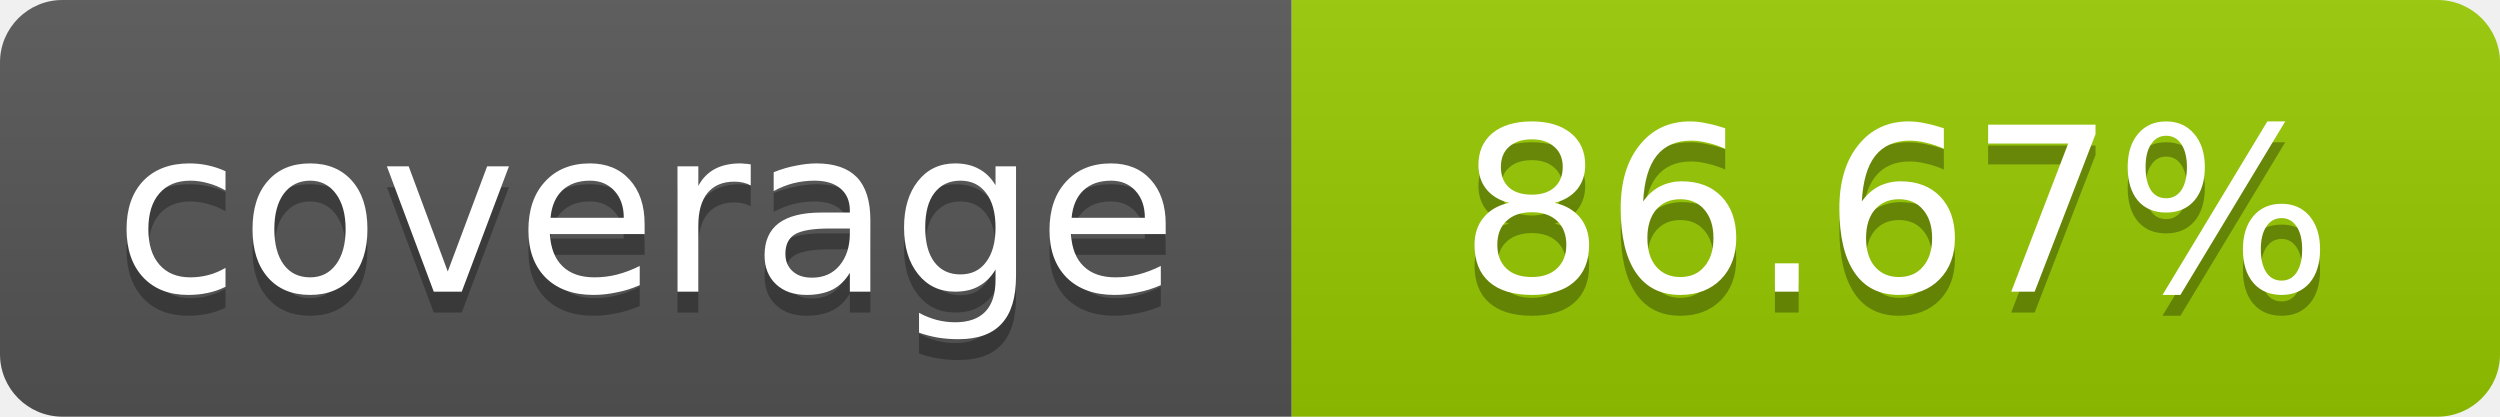
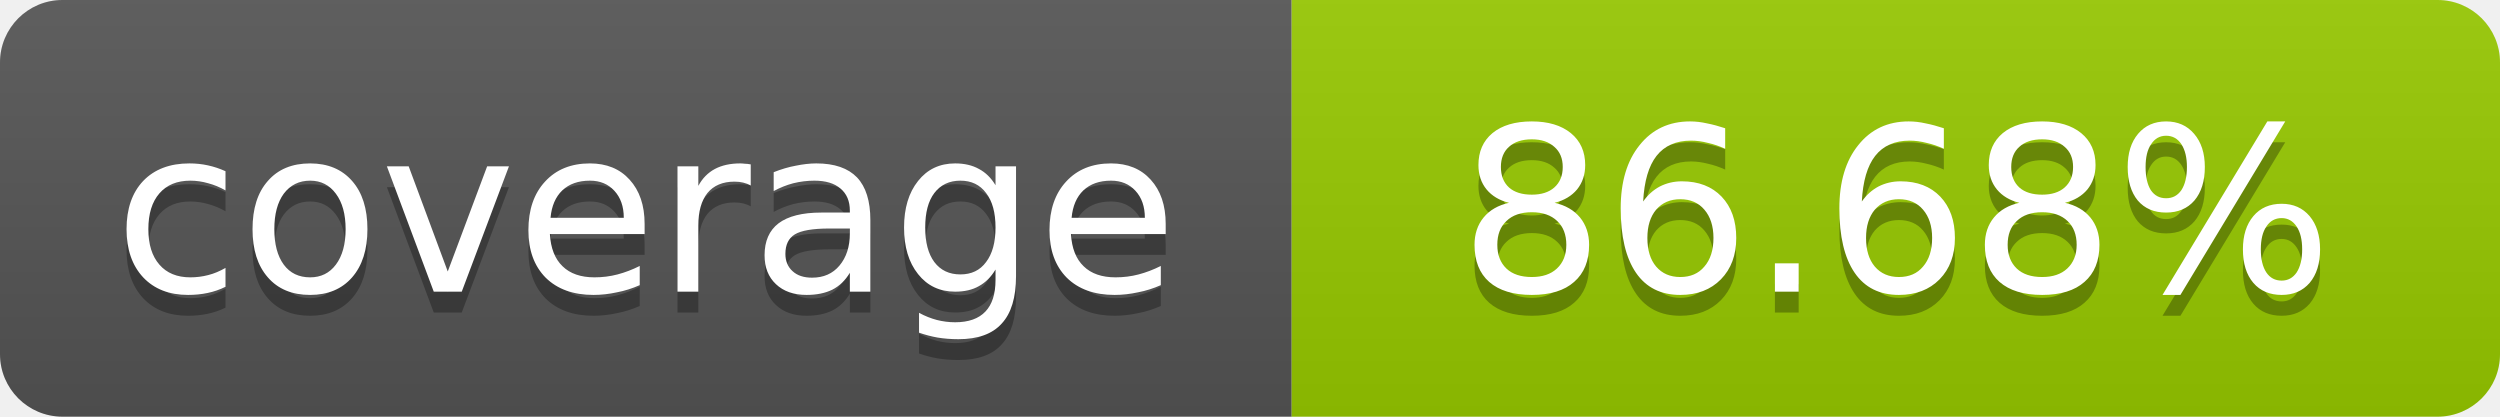
- <svg xmlns="http://www.w3.org/2000/svg" width="120" height="20" role="img" aria-label="coverage: 86.67%">
+ <svg xmlns="http://www.w3.org/2000/svg" width="120" height="20" role="img" aria-label="coverage: 86.68%">
  <linearGradient id="s" x2="0" y2="100%">
    <stop offset="0" stop-color="#bbb" stop-opacity=".1" />
    <stop offset="1" stop-opacity=".1" />
  </linearGradient>
  <clipPath id="r">
    <rect width="120" height="20" rx="3" fill="#fff" />
  </clipPath>
  <g clip-path="url(#r)">
    <rect width="62" height="20" fill="#555" />
    <rect x="62" width="58" height="20" fill="#97CA00" />
    <rect width="120" height="20" fill="url(#s)" />
  </g>
  <g fill="#fff" text-anchor="middle" font-family="Verdana,Geneva,DejaVu Sans,sans-serif" font-size="11">
    <text x="31" y="15" fill="#010101" fill-opacity=".3">coverage</text>
    <text x="31" y="14">coverage</text>
-     <text x="91" y="15" fill="#010101" fill-opacity=".3">86.67%</text>
-     <text x="91" y="14">86.67%</text>
+     <text x="91" y="15" fill="#010101" fill-opacity=".3">86.68%</text>
+     <text x="91" y="14">86.68%</text>
  </g>
</svg>
